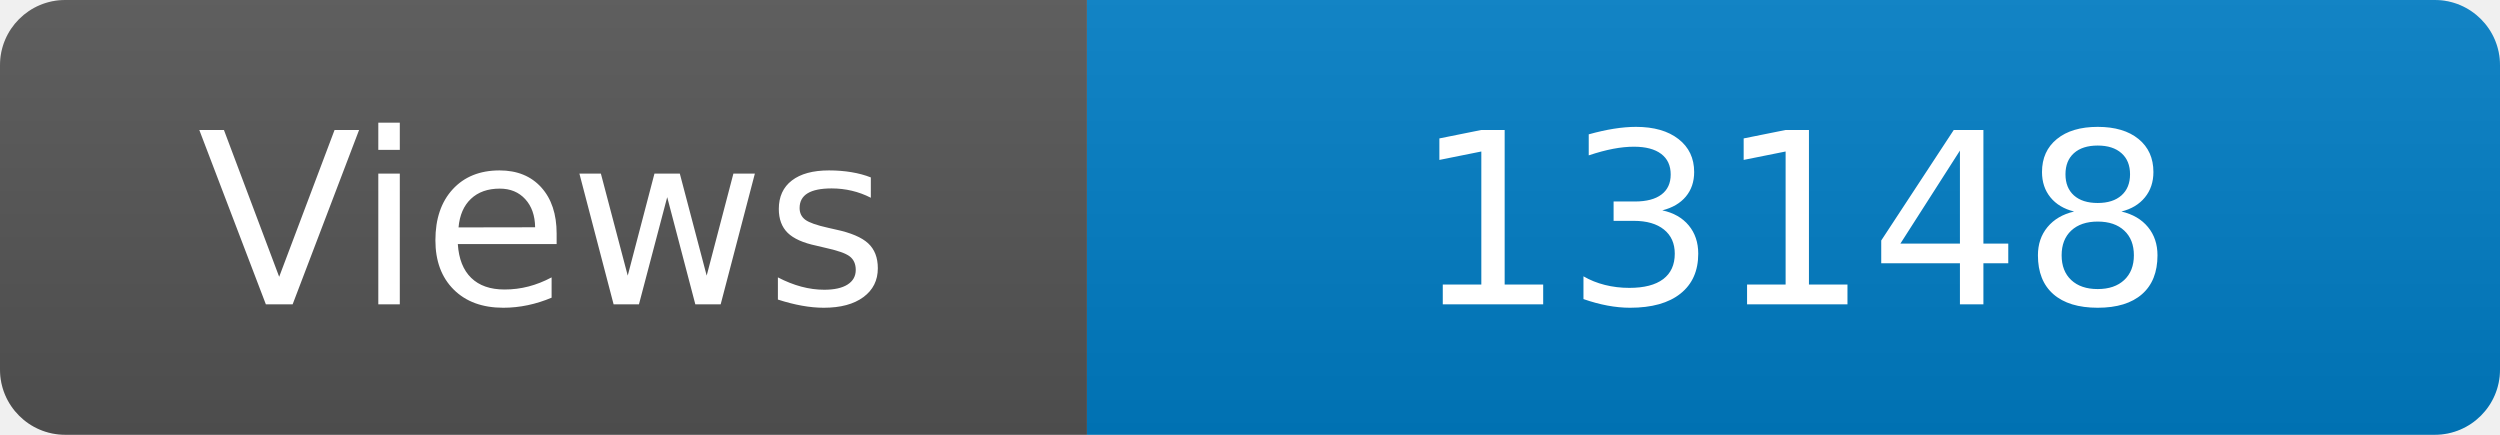
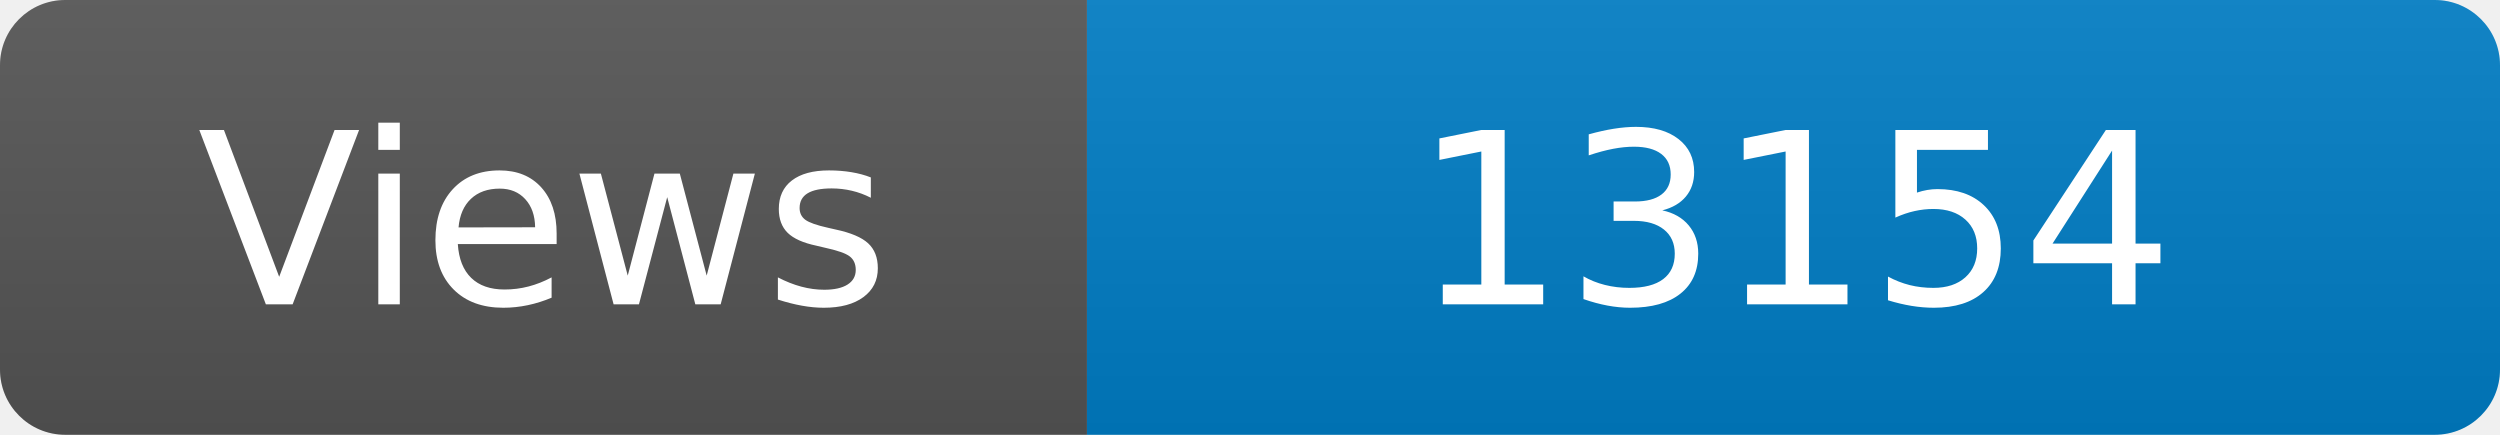
<svg xmlns="http://www.w3.org/2000/svg" width="115" height="20" role="img" aria-label="Maintained?: yes">
  <linearGradient id="s" x2="0" y2="100%">
    <stop offset="0" stop-color="#bbb" stop-opacity=".1" />
    <stop offset="1" stop-opacity=".1" />
  </linearGradient>
  <clipPath id="r">
    <rect width="115" height="20" rx="3" fill="#fff" />
  </clipPath>
  <g clip-path="url(#r)">
    <rect width="50" height="20" fill="#555" />
    <rect x="50" width="160" height="20" fill="#007ec6" />
    <rect width="115" height="20" fill="url(#s)" />
  </g>
  <g fill="#fff" text-anchor="middle" font-family="Verdana,Geneva,DejaVu Sans,sans-serif" font-size="110">
    <text x="250" y="140" transform="scale(.1)" fill="#fff">Views</text>
-     <text x="825" y="140" transform="scale(.1)" fill="#fff">13148</text>
+     <text x="825" y="140" transform="scale(.1)" fill="#fff">13154</text>
  </g>
</svg>
